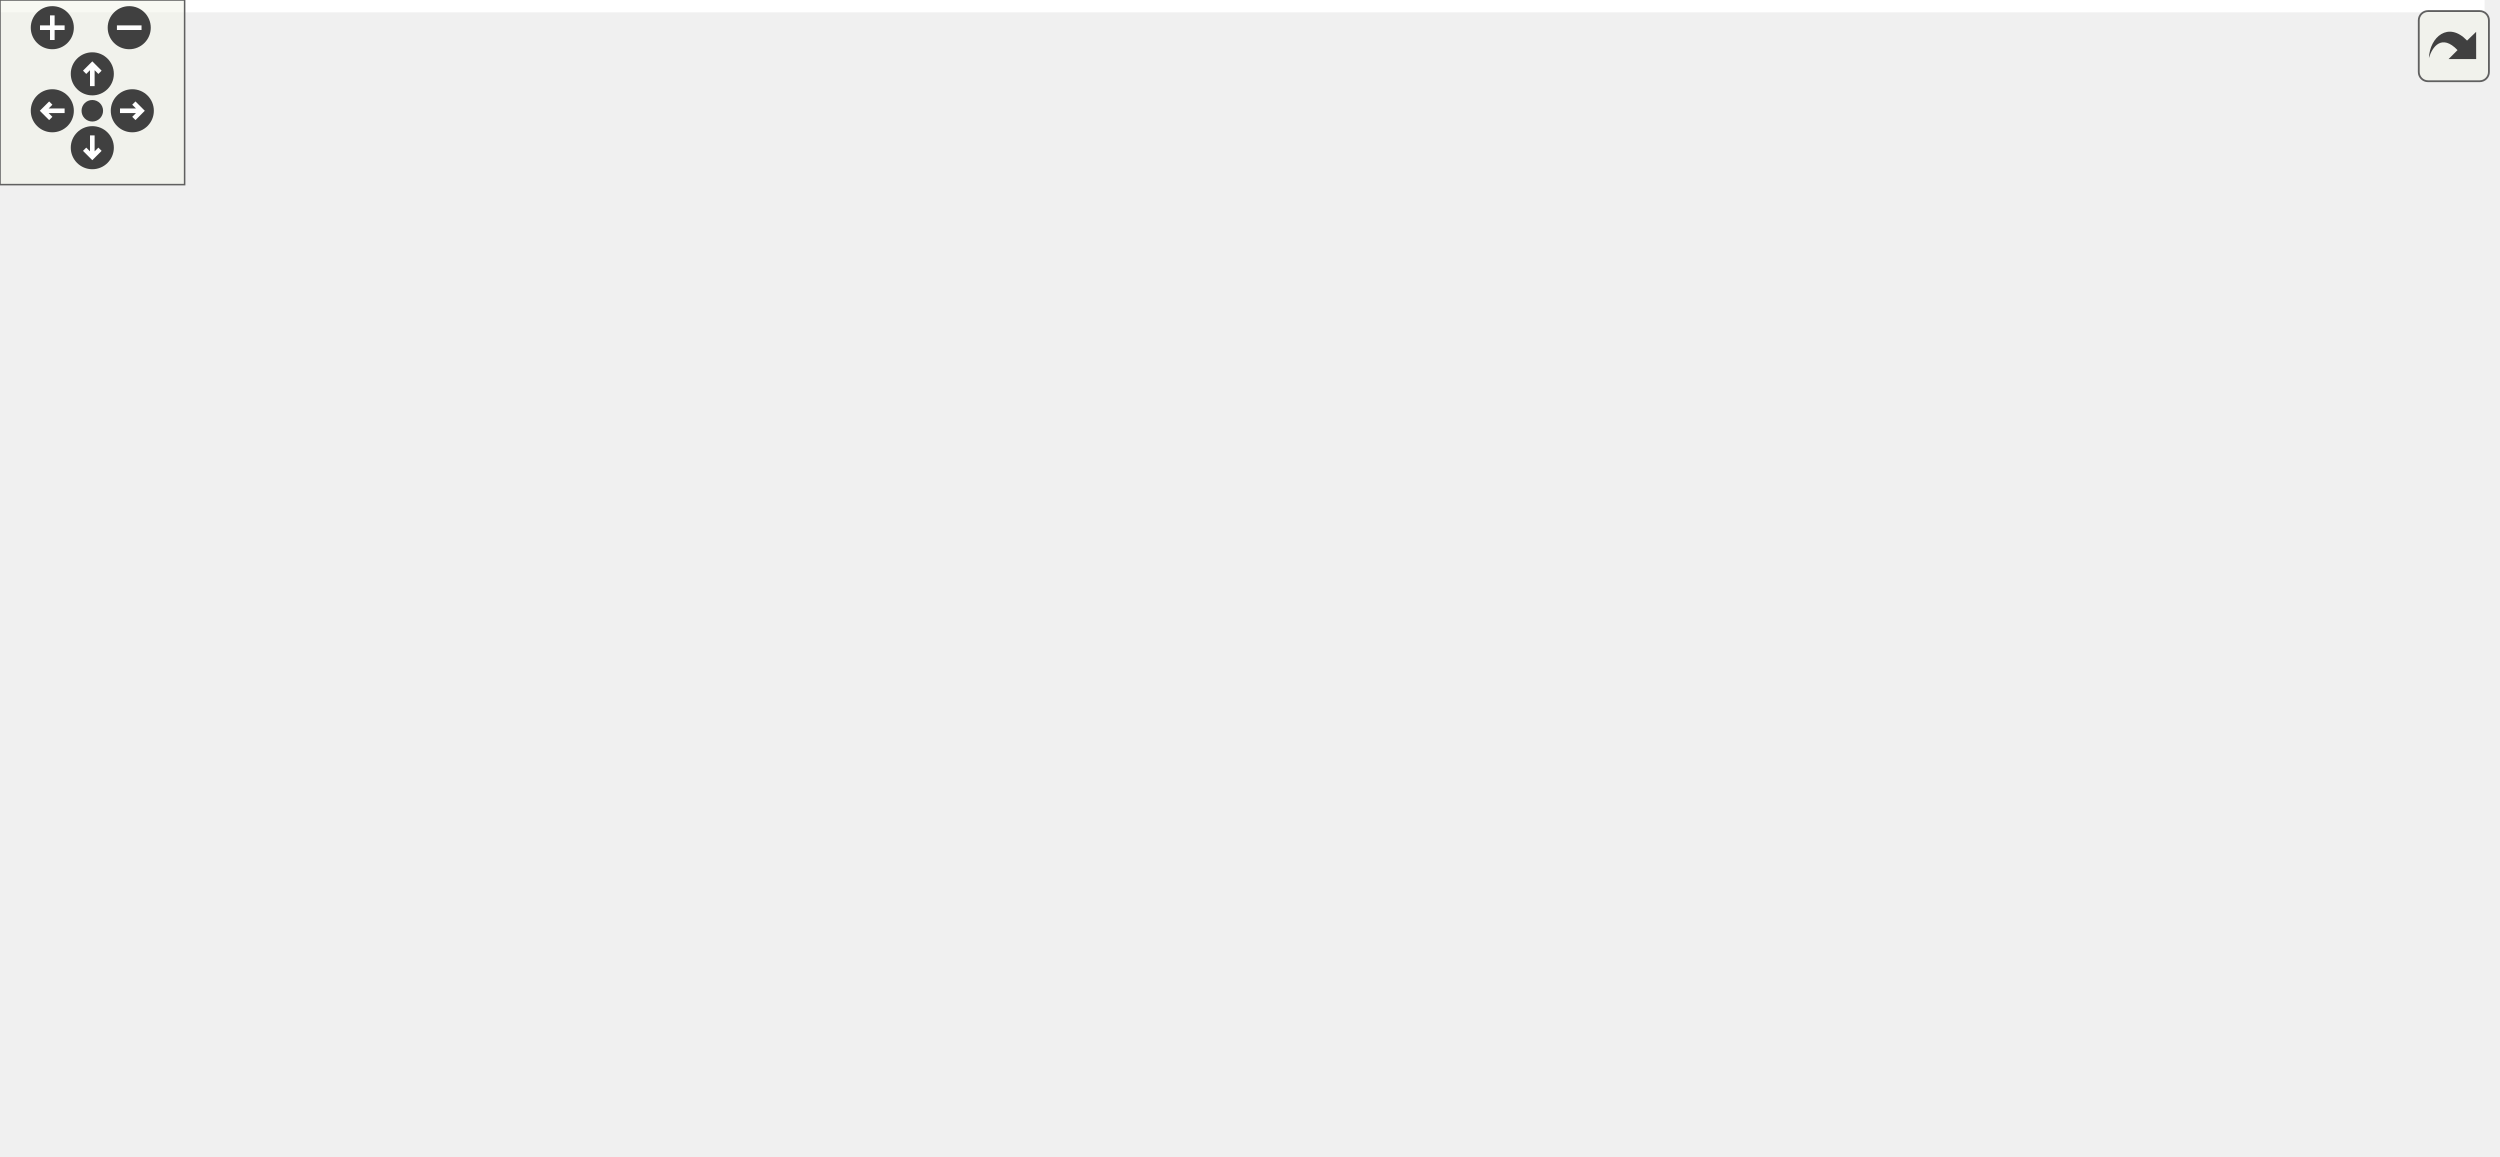
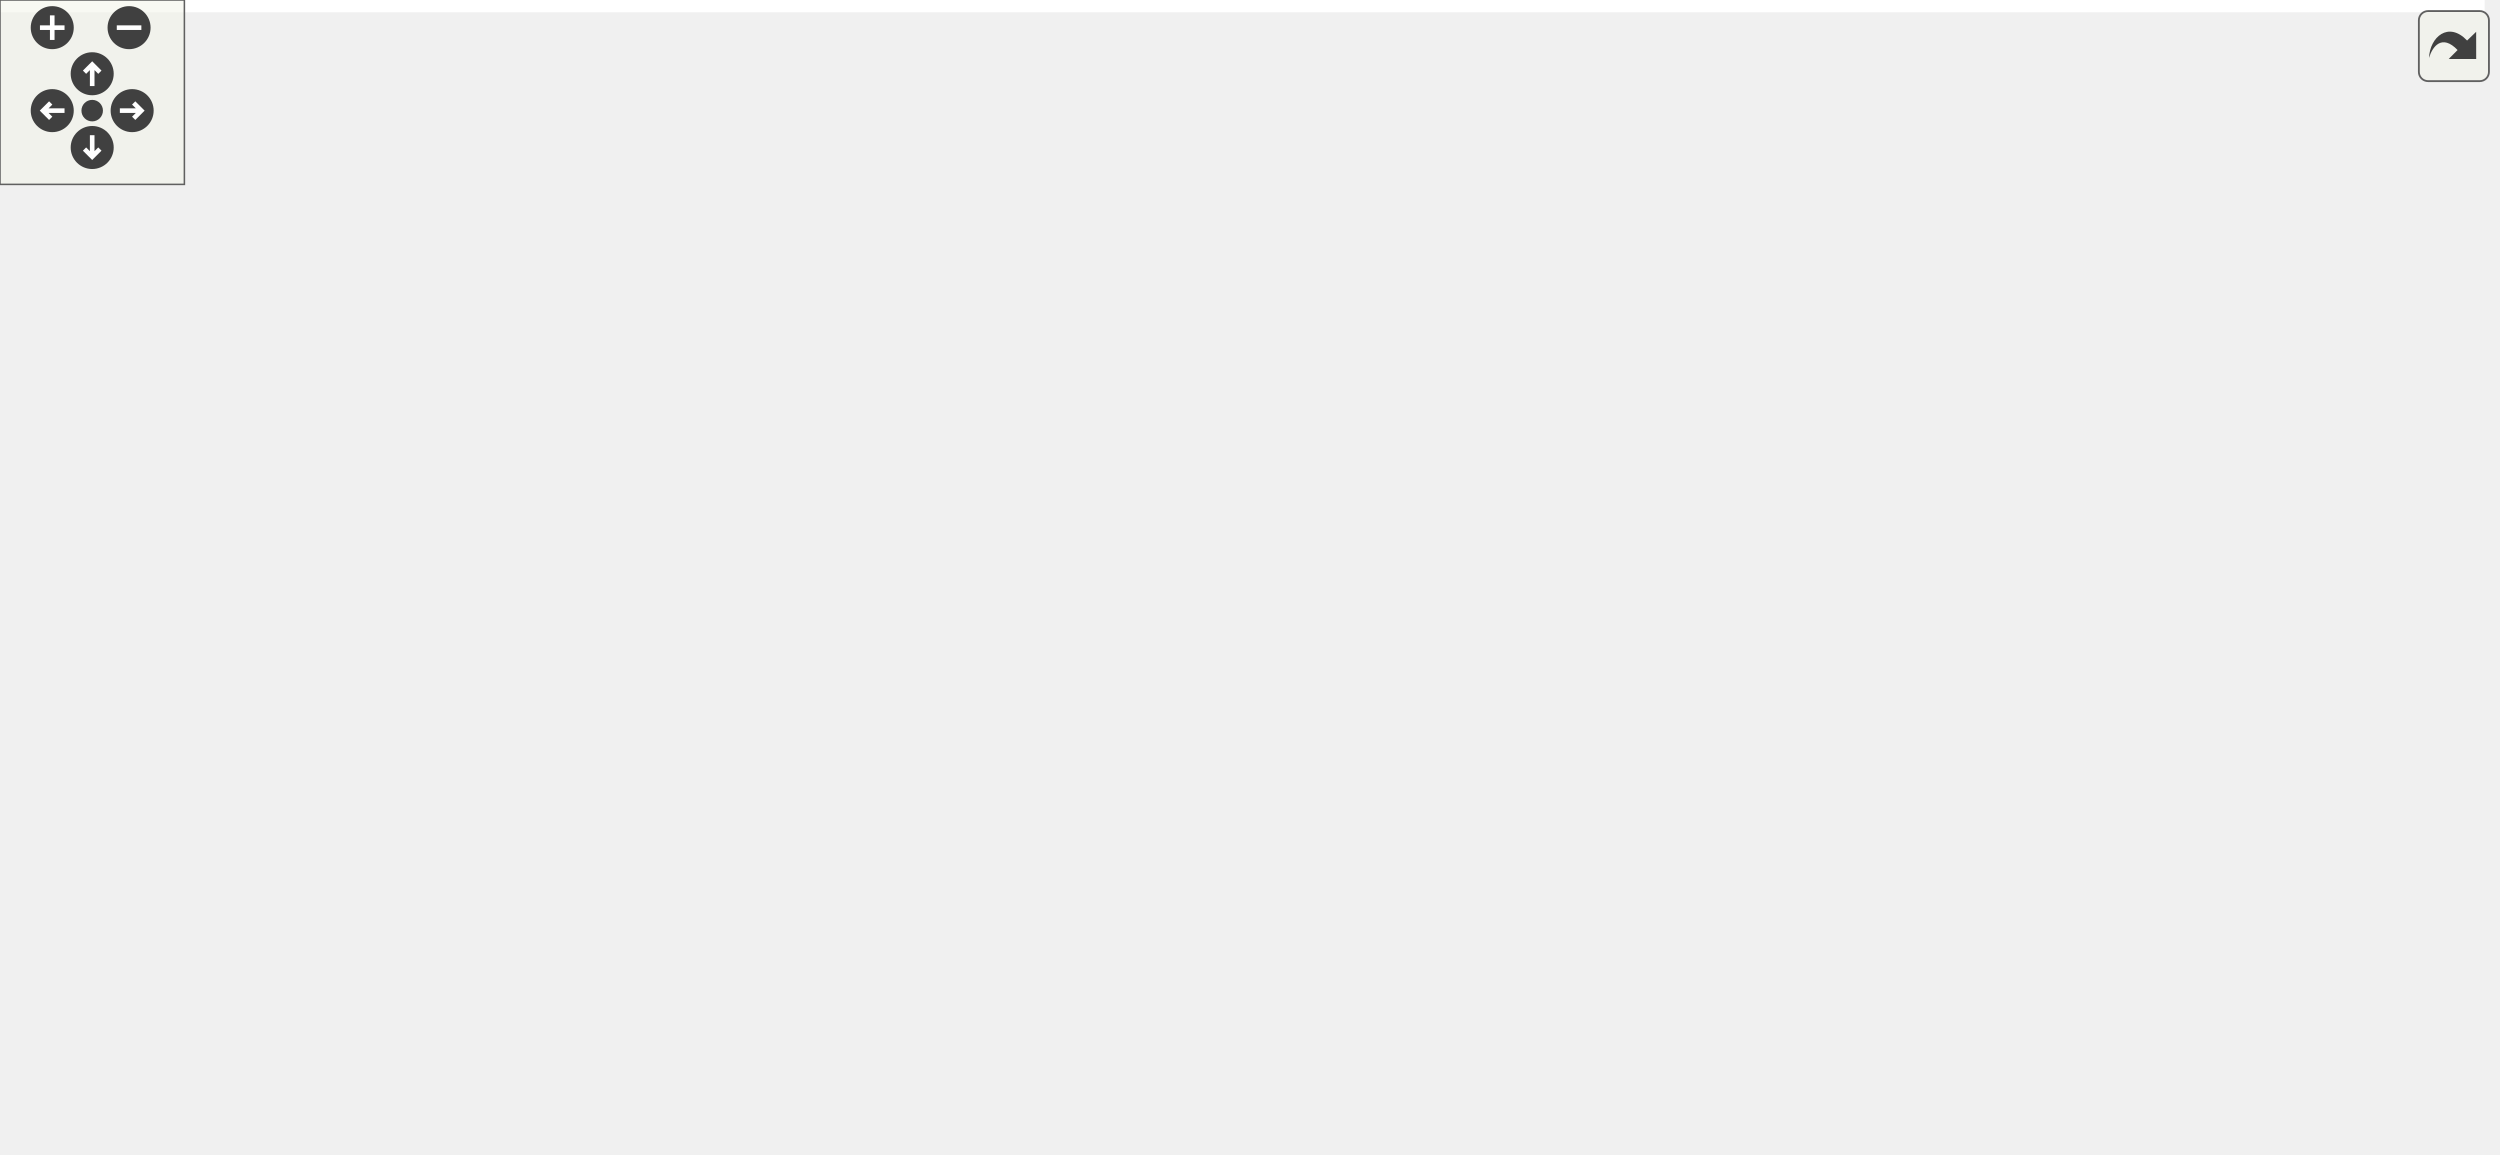
<svg xmlns="http://www.w3.org/2000/svg" xmlns:xlink="http://www.w3.org/1999/xlink" id="main" version="1.1" xml:space="preserve">
  <style type="text/css">
.edge:hover path { stroke: red; }
.edge:hover polygon { stroke: red; fill: red; }
</style>
  <defs>
    <circle id="rim" cx="0" cy="0" r="7" />
    <circle id="rim2" cx="0" cy="0" r="3.5" />
    <g id="zoomPlus">
      <use xlink:href="#rim" fill="#404040">
        <set attributeName="fill" to="#808080" begin="zoomplus.mouseover" end="zoomplus.mouseout" />
      </use>
      <path d="M-4,0h8M0,-4v8" fill="none" stroke="white" stroke-width="1.5" pointer-events="none" />
    </g>
    <g id="zoomMin">
      <use xlink:href="#rim" fill="#404040">
        <set attributeName="fill" to="#808080" begin="zoomminus.mouseover" end="zoomminus.mouseout" />
      </use>
      <path d="M-4,0h8" fill="none" stroke="white" stroke-width="1.5" pointer-events="none" />
    </g>
    <g id="dirArrow">
      <path fill="none" stroke="white" stroke-width="1.5" d="M0,-3.0v7 M-2.5,-0.5L0,-3.0L2.5,-0.5" />
    </g>
    <g id="resetDef">
      <use xlink:href="#rim2" fill="#404040">
        <set attributeName="fill" to="#808080" begin="reset.mouseover" end="reset.mouseout" />
      </use>
    </g>
  </defs>
  <svg id="graph" class="graph">
    <g id="viewport">
-       <polygon fill="white" stroke="transparent" points="-4,4 -4,-315 807.5,-315 807.5,4 -4,4" />
+       <polygon fill="white" stroke="transparent" points="-4,4 -4,-315 808.5,-315 808.5,4 -4,4" />
      <g id="node1" class="node">
        <g id="a_node1">
          <a xlink:title=" ">
-             <polygon fill="#bfbfbf" stroke="black" points="624.5,-280.5 624.5,-310.5 746.5,-310.5 746.5,-280.5 624.5,-280.5" />
-             <text text-anchor="start" x="632.5" y="-298.5" font-family="Helvetica,sans-Serif" font-size="10.00">sample/kf_2x1x1_rocket</text>
-             <text text-anchor="middle" x="685.5" y="-287.5" font-family="Helvetica,sans-Serif" font-size="10.00">_altitude.cpp</text>
+             <polygon fill="#bfbfbf" stroke="black" points="625.5,-280.5 625.5,-310.5 747.5,-310.5 747.5,-280.5 625.5,-280.5" />
+             <text text-anchor="start" x="633.5" y="-298.5" font-family="Helvetica,sans-Serif" font-size="10.00">sample/kf_2x1x1_rocket</text>
+             <text text-anchor="middle" x="686.5" y="-287.5" font-family="Helvetica,sans-Serif" font-size="10.00">_altitude.cpp</text>
          </a>
        </g>
      </g>
      <g id="node2" class="node">
        <g id="a_node2">
          <a xlink:href="eigen_2kalman_8hpp.xhtml" target="_top" xlink:title="Kalman operation for Eigen 3 types.">
-             <polygon fill="white" stroke="black" points="477,-224.5 477,-243.5 610,-243.5 610,-224.5 477,-224.5" />
-             <text text-anchor="middle" x="543.5" y="-231.5" font-family="Helvetica,sans-Serif" font-size="10.00">fcarouge/eigen/kalman.hpp</text>
+             <polygon fill="white" stroke="black" points="478,-224.5 478,-243.5 611,-243.5 611,-224.5 478,-224.5" />
+             <text text-anchor="middle" x="544.5" y="-231.5" font-family="Helvetica,sans-Serif" font-size="10.00">fcarouge/eigen/kalman.hpp</text>
          </a>
        </g>
      </g>
      <g id="edge1" class="edge">
-         <path fill="none" stroke="midnightblue" d="M651.85,-280.4C628.02,-270.42 596.35,-257.15 573.41,-247.53" />
-         <polygon fill="midnightblue" stroke="midnightblue" points="574.74,-244.29 564.16,-243.66 572.03,-250.75 574.74,-244.29" />
+         <path fill="none" stroke="midnightblue" d="M652.85,-280.4C629.02,-270.42 597.35,-257.15 574.41,-247.53" />
+         <polygon fill="midnightblue" stroke="midnightblue" points="575.74,-244.29 565.16,-243.66 573.03,-250.75 575.74,-244.29" />
      </g>
      <g id="node16" class="node">
        <g id="a_node16">
          <a xlink:title=" ">
-             <polygon fill="white" stroke="#bfbfbf" points="628,-224.5 628,-243.5 677,-243.5 677,-224.5 628,-224.5" />
-             <text text-anchor="middle" x="652.5" y="-231.5" font-family="Helvetica,sans-Serif" font-size="10.00">cassert</text>
+             <polygon fill="white" stroke="#bfbfbf" points="629,-224.5 629,-243.5 678,-243.5 678,-224.5 629,-224.5" />
+             <text text-anchor="middle" x="653.5" y="-231.5" font-family="Helvetica,sans-Serif" font-size="10.00">cassert</text>
          </a>
        </g>
      </g>
      <g id="edge25" class="edge">
-         <path fill="none" stroke="midnightblue" d="M677.68,-280.4C673.03,-272.02 667.1,-261.33 662.16,-252.42" />
-         <polygon fill="midnightblue" stroke="midnightblue" points="665.21,-250.71 657.3,-243.66 659.09,-254.1 665.21,-250.71" />
+         <path fill="none" stroke="midnightblue" d="M678.68,-280.4C674.03,-272.02 668.1,-261.33 663.16,-252.42" />
+         <polygon fill="midnightblue" stroke="midnightblue" points="666.21,-250.71 658.3,-243.66 660.09,-254.1 666.21,-250.71" />
      </g>
      <g id="node17" class="node">
        <g id="a_node17">
          <a xlink:title=" ">
-             <polygon fill="white" stroke="#bfbfbf" points="695.5,-224.5 695.5,-243.5 741.5,-243.5 741.5,-224.5 695.5,-224.5" />
-             <text text-anchor="middle" x="718.5" y="-231.5" font-family="Helvetica,sans-Serif" font-size="10.00">chrono</text>
+             <polygon fill="white" stroke="#bfbfbf" points="696.5,-224.5 696.5,-243.5 742.5,-243.5 742.5,-224.5 696.5,-224.5" />
+             <text text-anchor="middle" x="719.5" y="-231.5" font-family="Helvetica,sans-Serif" font-size="10.00">chrono</text>
          </a>
        </g>
      </g>
      <g id="edge26" class="edge">
-         <path fill="none" stroke="midnightblue" d="M693.32,-280.4C697.97,-272.02 703.9,-261.33 708.84,-252.42" />
-         <polygon fill="midnightblue" stroke="midnightblue" points="711.91,-254.1 713.7,-243.66 705.79,-250.71 711.91,-254.1" />
+         <path fill="none" stroke="midnightblue" d="M694.32,-280.4C698.97,-272.02 704.9,-261.33 709.84,-252.42" />
+         <polygon fill="midnightblue" stroke="midnightblue" points="712.91,-254.1 714.7,-243.66 706.79,-250.71 712.91,-254.1" />
      </g>
      <g id="node18" class="node">
        <g id="a_node18">
          <a xlink:title=" ">
-             <polygon fill="white" stroke="#bfbfbf" points="759.5,-224.5 759.5,-243.5 803.5,-243.5 803.5,-224.5 759.5,-224.5" />
-             <text text-anchor="middle" x="781.5" y="-231.5" font-family="Helvetica,sans-Serif" font-size="10.00">cmath</text>
+             <polygon fill="white" stroke="#bfbfbf" points="760.5,-224.5 760.5,-243.5 804.5,-243.5 804.5,-224.5 760.5,-224.5" />
+             <text text-anchor="middle" x="782.5" y="-231.5" font-family="Helvetica,sans-Serif" font-size="10.00">cmath</text>
          </a>
        </g>
      </g>
      <g id="edge27" class="edge">
-         <path fill="none" stroke="midnightblue" d="M708.25,-280.4C723.49,-270.95 743.49,-258.56 758.74,-249.11" />
-         <polygon fill="midnightblue" stroke="midnightblue" points="760.88,-251.9 767.53,-243.66 757.19,-245.95 760.88,-251.9" />
+         <path fill="none" stroke="midnightblue" d="M709.25,-280.4C724.49,-270.95 744.49,-258.56 759.74,-249.11" />
+         <polygon fill="midnightblue" stroke="midnightblue" points="761.88,-251.9 768.53,-243.66 758.19,-245.95 761.88,-251.9" />
      </g>
      <g id="node3" class="node">
        <g id="a_node3">
          <a xlink:href="kalman_8hpp.xhtml" target="_top" xlink:title="The main Kalman filter class.">
            <polygon fill="white" stroke="black" points="215,-168.5 215,-187.5 322,-187.5 322,-168.5 215,-168.5" />
            <text text-anchor="middle" x="268.5" y="-175.5" font-family="Helvetica,sans-Serif" font-size="10.00">fcarouge/kalman.hpp</text>
          </a>
        </g>
      </g>
      <g id="edge2" class="edge">
-         <path fill="none" stroke="midnightblue" d="M499.93,-224.44C451.65,-214.96 373.79,-199.67 321.89,-189.48" />
-         <polygon fill="midnightblue" stroke="midnightblue" points="322.36,-186.01 311.87,-187.52 321.01,-192.88 322.36,-186.01" />
+         <path fill="none" stroke="midnightblue" d="M500.77,-224.44C452.32,-214.96 374.17,-199.67 322.08,-189.48" />
+         <polygon fill="midnightblue" stroke="midnightblue" points="322.51,-186 312.03,-187.52 321.17,-192.87 322.51,-186" />
      </g>
      <g id="node14" class="node">
        <g id="a_node14">
-           <a xlink:href="support_8hpp.xhtml" target="_top" xlink:title=" ">
-             <polygon fill="white" stroke="black" points="493,-168.5 493,-187.5 594,-187.5 594,-168.5 493,-168.5" />
-             <text text-anchor="middle" x="543.5" y="-175.5" font-family="Helvetica,sans-Serif" font-size="10.00">internal/support.hpp</text>
+           <a xlink:href="eigen_2internal_2utility_8hpp.xhtml" target="_top" xlink:title=" ">
+             <polygon fill="white" stroke="black" points="498.5,-168.5 498.5,-187.5 590.5,-187.5 590.5,-168.5 498.5,-168.5" />
+             <text text-anchor="middle" x="544.5" y="-175.5" font-family="Helvetica,sans-Serif" font-size="10.00">internal/utility.hpp</text>
          </a>
        </g>
      </g>
      <g id="edge19" class="edge">
-         <path fill="none" stroke="midnightblue" d="M543.5,-224.08C543.5,-217.01 543.5,-206.86 543.5,-197.99" />
-         <polygon fill="midnightblue" stroke="midnightblue" points="547,-197.75 543.5,-187.75 540,-197.75 547,-197.75" />
+         <path fill="none" stroke="midnightblue" d="M544.5,-224.08C544.5,-217.01 544.5,-206.86 544.5,-197.99" />
+         <polygon fill="midnightblue" stroke="midnightblue" points="548,-197.75 544.5,-187.75 541,-197.75 548,-197.75" />
      </g>
      <g id="node15" class="node">
        <g id="a_node15">
          <a xlink:title=" ">
            <polygon fill="white" stroke="#bfbfbf" points="604.5,-112.5 604.5,-131.5 672.5,-131.5 672.5,-112.5 604.5,-112.5" />
            <text text-anchor="middle" x="638.5" y="-119.5" font-family="Helvetica,sans-Serif" font-size="10.00">Eigen/Eigen</text>
          </a>
        </g>
      </g>
      <g id="edge24" class="edge">
-         <path fill="none" stroke="midnightblue" d="M558.26,-224.5C571.36,-216.4 590.42,-203.2 603.5,-188 615.63,-173.91 625.25,-154.92 631.31,-141.11" />
-         <polygon fill="midnightblue" stroke="midnightblue" points="634.6,-142.3 635.23,-131.72 628.15,-139.6 634.6,-142.3" />
+         <path fill="none" stroke="midnightblue" d="M557.36,-224.43C569.24,-216.09 586.91,-202.56 599.5,-188 611.98,-173.56 622.84,-154.62 629.9,-140.91" />
+         <polygon fill="midnightblue" stroke="midnightblue" points="633.21,-142.12 634.53,-131.61 626.94,-139 633.21,-142.12" />
      </g>
      <g id="node4" class="node">
        <g id="a_node4">
          <a xlink:href="format_8hpp.xhtml" target="_top" xlink:title=" ">
            <polygon fill="white" stroke="black" points="47,-112.5 47,-131.5 144,-131.5 144,-112.5 47,-112.5" />
            <text text-anchor="middle" x="95.5" y="-119.5" font-family="Helvetica,sans-Serif" font-size="10.00">internal/format.hpp</text>
          </a>
        </g>
      </g>
      <g id="edge3" class="edge">
        <path fill="none" stroke="midnightblue" d="M241.09,-168.44C211.73,-159.28 164.98,-144.69 132.4,-134.52" />
        <polygon fill="midnightblue" stroke="midnightblue" points="133.37,-131.16 122.78,-131.52 131.29,-137.84 133.37,-131.16" />
      </g>
      <g id="node5" class="node">
        <g id="a_node5">
-           <a xlink:href="utility_8hpp.xhtml" target="_top" xlink:title=" ">
+           <a xlink:href="internal_2utility_8hpp.xhtml" target="_top" xlink:title=" ">
            <polygon fill="white" stroke="black" points="233,-56.5 233,-75.5 290,-75.5 290,-56.5 233,-56.5" />
            <text text-anchor="middle" x="261.5" y="-63.5" font-family="Helvetica,sans-Serif" font-size="10.00">utility.hpp</text>
          </a>
        </g>
      </g>
      <g id="edge13" class="edge">
        <path fill="none" stroke="midnightblue" d="M267.95,-168.37C266.82,-150.62 264.22,-109.67 262.68,-85.6" />
        <polygon fill="midnightblue" stroke="midnightblue" points="266.17,-85.35 262.05,-75.59 259.19,-85.79 266.17,-85.35" />
      </g>
      <g id="node6" class="node">
        <g id="a_node6">
          <a xlink:title=" ">
            <polygon fill="white" stroke="#bfbfbf" points="258.5,-0.5 258.5,-19.5 320.5,-19.5 320.5,-0.5 258.5,-0.5" />
            <text text-anchor="middle" x="289.5" y="-7.5" font-family="Helvetica,sans-Serif" font-size="10.00">type_traits</text>
          </a>
        </g>
      </g>
      <g id="edge17" class="edge">
        <path fill="none" stroke="midnightblue" d="M240.48,-168.4C223.33,-161.51 202.75,-149.98 192.5,-132 188.1,-124.28 190.22,-120.59 192.5,-112 199.86,-84.29 205.12,-77.13 224.5,-56 235.85,-43.63 251.19,-32.81 264.12,-24.88" />
        <polygon fill="midnightblue" stroke="midnightblue" points="266.18,-27.73 273.02,-19.63 262.62,-21.7 266.18,-27.73" />
      </g>
      <g id="node7" class="node">
        <g id="a_node7">
          <a xlink:title=" ">
            <polygon fill="white" stroke="#bfbfbf" points="0,-56.5 0,-75.5 49,-75.5 49,-56.5 0,-56.5" />
            <text text-anchor="middle" x="24.5" y="-63.5" font-family="Helvetica,sans-Serif" font-size="10.00">cstddef</text>
          </a>
        </g>
      </g>
      <g id="edge15" class="edge">
        <path fill="none" stroke="midnightblue" d="M214.81,-173.36C154.53,-168.13 61.94,-156.32 37.5,-132 25.53,-120.09 23.01,-100.47 23.04,-85.9" />
        <polygon fill="midnightblue" stroke="midnightblue" points="26.55,-85.67 23.48,-75.54 19.56,-85.38 26.55,-85.67" />
      </g>
      <g id="node9" class="node">
        <g id="a_node9">
          <a xlink:href="internal_2kalman_8hpp.xhtml" target="_top" xlink:title=" ">
            <polygon fill="white" stroke="black" points="297,-112.5 297,-131.5 398,-131.5 398,-112.5 297,-112.5" />
            <text text-anchor="middle" x="347.5" y="-119.5" font-family="Helvetica,sans-Serif" font-size="10.00">internal/kalman.hpp</text>
          </a>
        </g>
      </g>
      <g id="edge8" class="edge">
        <path fill="none" stroke="midnightblue" d="M281.19,-168.32C293.4,-159.98 312.08,-147.21 326.5,-137.35" />
        <polygon fill="midnightblue" stroke="midnightblue" points="328.56,-140.19 334.84,-131.65 324.61,-134.41 328.56,-140.19" />
      </g>
      <g id="node10" class="node">
        <g id="a_node10">
          <a xlink:title=" ">
            <polygon fill="white" stroke="#bfbfbf" points="403,-56.5 403,-75.5 462,-75.5 462,-56.5 403,-56.5" />
            <text text-anchor="middle" x="432.5" y="-63.5" font-family="Helvetica,sans-Serif" font-size="10.00">functional</text>
          </a>
        </g>
      </g>
      <g id="edge16" class="edge">
        <path fill="none" stroke="midnightblue" d="M322.02,-170.91C350.53,-165.14 384.39,-153.89 407.5,-132 420.37,-119.81 426.7,-100.26 429.76,-85.78" />
        <polygon fill="midnightblue" stroke="midnightblue" points="433.21,-86.36 431.51,-75.9 426.32,-85.14 433.21,-86.36" />
      </g>
      <g id="node12" class="node">
        <g id="a_node12">
          <a xlink:title=" ">
            <polygon fill="white" stroke="#bfbfbf" points="454.5,-112.5 454.5,-131.5 510.5,-131.5 510.5,-112.5 454.5,-112.5" />
            <text text-anchor="middle" x="482.5" y="-119.5" font-family="Helvetica,sans-Serif" font-size="10.00">concepts</text>
          </a>
        </g>
      </g>
      <g id="edge14" class="edge">
        <path fill="none" stroke="midnightblue" d="M302.41,-168.44C341.09,-158.68 404.17,-142.76 444.49,-132.59" />
        <polygon fill="midnightblue" stroke="midnightblue" points="445.38,-135.98 454.22,-130.14 443.66,-129.19 445.38,-135.98" />
      </g>
      <g id="node13" class="node">
        <g id="a_node13">
          <a xlink:title=" ">
            <polygon fill="white" stroke="#bfbfbf" points="201,-112.5 201,-131.5 240,-131.5 240,-112.5 201,-112.5" />
            <text text-anchor="middle" x="220.5" y="-119.5" font-family="Helvetica,sans-Serif" font-size="10.00">utility</text>
          </a>
        </g>
      </g>
      <g id="edge18" class="edge">
        <path fill="none" stroke="midnightblue" d="M260.57,-168.08C253.65,-160.3 243.43,-148.8 235.05,-139.37" />
        <polygon fill="midnightblue" stroke="midnightblue" points="237.54,-136.9 228.28,-131.75 232.31,-141.55 237.54,-136.9" />
      </g>
      <g id="edge4" class="edge">
        <path fill="none" stroke="midnightblue" d="M121.8,-112.44C149.85,-103.32 194.44,-88.81 225.68,-78.65" />
        <polygon fill="midnightblue" stroke="midnightblue" points="226.89,-81.94 235.32,-75.52 224.73,-75.28 226.89,-81.94" />
      </g>
      <g id="edge6" class="edge">
        <path fill="none" stroke="midnightblue" d="M84.09,-112.32C73.39,-104.18 57.16,-91.84 44.34,-82.09" />
        <polygon fill="midnightblue" stroke="midnightblue" points="46.19,-79.1 36.11,-75.83 41.96,-84.67 46.19,-79.1" />
      </g>
      <g id="node8" class="node">
        <g id="a_node8">
          <a xlink:title=" ">
            <polygon fill="white" stroke="#bfbfbf" points="73.5,-56.5 73.5,-75.5 117.5,-75.5 117.5,-56.5 73.5,-56.5" />
            <text text-anchor="middle" x="95.5" y="-63.5" font-family="Helvetica,sans-Serif" font-size="10.00">format</text>
          </a>
        </g>
      </g>
      <g id="edge7" class="edge">
        <path fill="none" stroke="midnightblue" d="M95.5,-112.08C95.5,-105.01 95.5,-94.86 95.5,-85.99" />
        <polygon fill="midnightblue" stroke="midnightblue" points="99,-85.75 95.5,-75.75 92,-85.75 99,-85.75" />
      </g>
      <g id="edge5" class="edge">
        <path fill="none" stroke="midnightblue" d="M266.12,-56.08C269.96,-48.69 275.52,-37.95 280.26,-28.81" />
        <polygon fill="midnightblue" stroke="midnightblue" points="283.47,-30.24 284.96,-19.75 277.25,-27.02 283.47,-30.24" />
      </g>
      <g id="edge9" class="edge">
        <path fill="none" stroke="midnightblue" d="M333.68,-112.32C320.27,-103.9 299.68,-90.97 283.91,-81.07" />
        <polygon fill="midnightblue" stroke="midnightblue" points="285.61,-78.01 275.28,-75.65 281.89,-83.94 285.61,-78.01" />
      </g>
      <g id="edge12" class="edge">
        <path fill="none" stroke="midnightblue" d="M342.95,-112.37C333.46,-94.38 311.41,-52.55 298.79,-28.63" />
        <polygon fill="midnightblue" stroke="midnightblue" points="301.79,-26.8 294.03,-19.59 295.6,-30.07 301.79,-26.8" />
      </g>
      <g id="edge10" class="edge">
        <path fill="none" stroke="midnightblue" d="M361.16,-112.32C374.42,-103.9 394.77,-90.97 410.35,-81.07" />
        <polygon fill="midnightblue" stroke="midnightblue" points="412.31,-83.97 418.88,-75.65 408.56,-78.06 412.31,-83.97" />
      </g>
      <g id="node11" class="node">
        <g id="a_node11">
          <a xlink:title=" ">
            <polygon fill="white" stroke="#bfbfbf" points="346.5,-56.5 346.5,-75.5 384.5,-75.5 384.5,-56.5 346.5,-56.5" />
            <text text-anchor="middle" x="365.5" y="-63.5" font-family="Helvetica,sans-Serif" font-size="10.00">tuple</text>
          </a>
        </g>
      </g>
      <g id="edge11" class="edge">
        <path fill="none" stroke="midnightblue" d="M350.47,-112.08C352.88,-104.85 356.36,-94.41 359.37,-85.4" />
        <polygon fill="midnightblue" stroke="midnightblue" points="362.74,-86.34 362.58,-75.75 356.1,-84.13 362.74,-86.34" />
      </g>
      <g id="edge23" class="edge">
-         <path fill="none" stroke="midnightblue" d="M544.85,-168.44C546.48,-155.44 547.93,-130.31 538.5,-112 520.73,-77.5 506.11,-73.55 471.5,-56 426.39,-33.13 368.99,-21.44 330.83,-15.79" />
-         <polygon fill="midnightblue" stroke="midnightblue" points="331,-12.28 320.61,-14.35 330.03,-19.21 331,-12.28" />
+         <path fill="none" stroke="midnightblue" d="M545.87,-168.43C547.52,-155.42 549,-130.28 539.5,-112 521.44,-77.26 506.48,-73.58 471.5,-56 426.31,-33.29 368.92,-21.57 330.8,-15.87" />
+         <polygon fill="midnightblue" stroke="midnightblue" points="330.97,-12.36 320.58,-14.41 329.99,-19.29 330.97,-12.36" />
      </g>
      <g id="edge22" class="edge">
-         <path fill="none" stroke="midnightblue" d="M542.35,-168.4C540.14,-154.91 534.15,-128.59 519.5,-112 506.42,-97.19 487.29,-86.56 470.3,-79.35" />
-         <polygon fill="midnightblue" stroke="midnightblue" points="471.19,-75.94 460.6,-75.51 468.6,-82.45 471.19,-75.94" />
+         <path fill="none" stroke="midnightblue" d="M543.2,-168.4C540.76,-154.9 534.34,-128.57 519.5,-112 506.32,-97.28 487.18,-86.65 470.21,-79.43" />
+         <polygon fill="midnightblue" stroke="midnightblue" points="471.11,-76.03 460.53,-75.57 468.52,-82.53 471.11,-76.03" />
      </g>
      <g id="edge21" class="edge">
-         <path fill="none" stroke="midnightblue" d="M533.7,-168.32C524.68,-160.34 511.09,-148.31 500.18,-138.65" />
-         <polygon fill="midnightblue" stroke="midnightblue" points="502.29,-135.84 492.48,-131.83 497.65,-141.08 502.29,-135.84" />
+         <path fill="none" stroke="midnightblue" d="M534.54,-168.32C525.37,-160.34 511.56,-148.31 500.47,-138.65" />
+         <polygon fill="midnightblue" stroke="midnightblue" points="502.48,-135.76 492.64,-131.83 497.88,-141.04 502.48,-135.76" />
      </g>
      <g id="edge20" class="edge">
-         <path fill="none" stroke="midnightblue" d="M558.76,-168.32C573.72,-159.82 596.75,-146.73 614.23,-136.8" />
-         <polygon fill="midnightblue" stroke="midnightblue" points="616.31,-139.64 623.27,-131.65 612.85,-133.55 616.31,-139.64" />
+         <path fill="none" stroke="midnightblue" d="M559.6,-168.32C574.4,-159.82 597.19,-146.73 614.48,-136.8" />
+         <polygon fill="midnightblue" stroke="midnightblue" points="616.51,-139.67 623.43,-131.65 613.02,-133.6 616.51,-139.67" />
      </g>
    </g>
  </svg>
  <g id="navigator" transform="translate(0 0)" fill="#404254">
    <rect fill="#f2f5e9" fill-opacity="0.5" stroke="#606060" stroke-width=".5" x="0" y="0" width="60" height="60" />
    <use id="zoomplus" xlink:href="#zoomPlus" x="17" y="9" />
    <use id="zoomminus" xlink:href="#zoomMin" x="42" y="9" />
    <use id="reset" xlink:href="#resetDef" x="30" y="36" />
    <g id="arrowUp" xlink:href="#dirArrow" transform="translate(30 24)">
      <use xlink:href="#rim" fill="#404040">
        <set attributeName="fill" to="#808080" begin="arrowUp.mouseover" end="arrowUp.mouseout" />
      </use>
      <path fill="none" stroke="white" stroke-width="1.5" d="M0,-3.0v7 M-2.5,-0.5L0,-3.0L2.5,-0.5" />
    </g>
    <g id="arrowRight" xlink:href="#dirArrow" transform="rotate(90) translate(36 -43)">
      <use xlink:href="#rim" fill="#404040">
        <set attributeName="fill" to="#808080" begin="arrowRight.mouseover" end="arrowRight.mouseout" />
      </use>
      <path fill="none" stroke="white" stroke-width="1.5" d="M0,-3.0v7 M-2.5,-0.5L0,-3.0L2.5,-0.5" />
    </g>
    <g id="arrowDown" xlink:href="#dirArrow" transform="rotate(180) translate(-30 -48)">
      <use xlink:href="#rim" fill="#404040">
        <set attributeName="fill" to="#808080" begin="arrowDown.mouseover" end="arrowDown.mouseout" />
      </use>
      <path fill="none" stroke="white" stroke-width="1.5" d="M0,-3.0v7 M-2.5,-0.5L0,-3.0L2.5,-0.5" />
    </g>
    <g id="arrowLeft" xlink:href="#dirArrow" transform="rotate(270) translate(-36 17)">
      <use xlink:href="#rim" fill="#404040">
        <set attributeName="fill" to="#808080" begin="arrowLeft.mouseover" end="arrowLeft.mouseout" />
      </use>
      <path fill="none" stroke="white" stroke-width="1.5" d="M0,-3.0v7 M-2.5,-0.5L0,-3.0L2.5,-0.5" />
    </g>
  </g>
  <svg viewBox="0 0 15 15" width="100%" height="30px" preserveAspectRatio="xMaxYMin meet">
    <g id="arrow_out" transform="scale(0.3 0.3)">
      <a xlink:href="kf__2x1x1__rocket__altitude_8cpp__incl_org.svg" target="_base">
        <rect id="button" ry="5" rx="5" y="6" x="6" height="38" width="38" fill="#f2f5e9" fill-opacity="0.5" stroke="#606060" stroke-width="1.0" />
        <path id="arrow" d="M 11.5,31.437 C 11.94,20.098 22.043,11.323 32.159,21.979 L 37.069,17.246 C 37.069,17.246 37.088,32 37.088,32 L 22.16,31.978 C 22.16,31.978 26.998,27.14 26.998,27.14 C 18.529,18.264 13.292,25.23 11.5,31.437 z" style="fill:#404040;" />
      </a>
    </g>
  </svg>
</svg>
